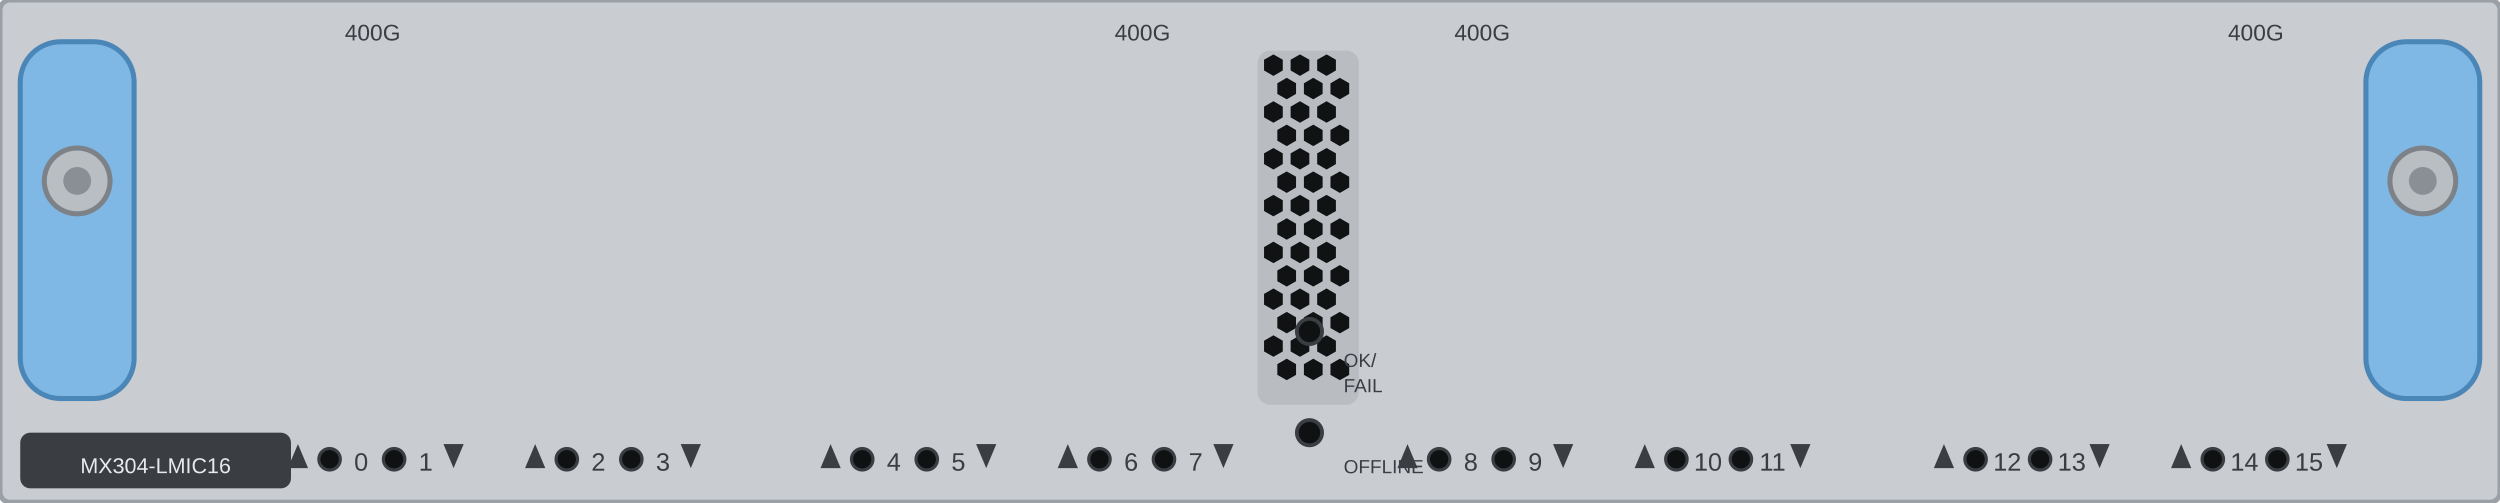
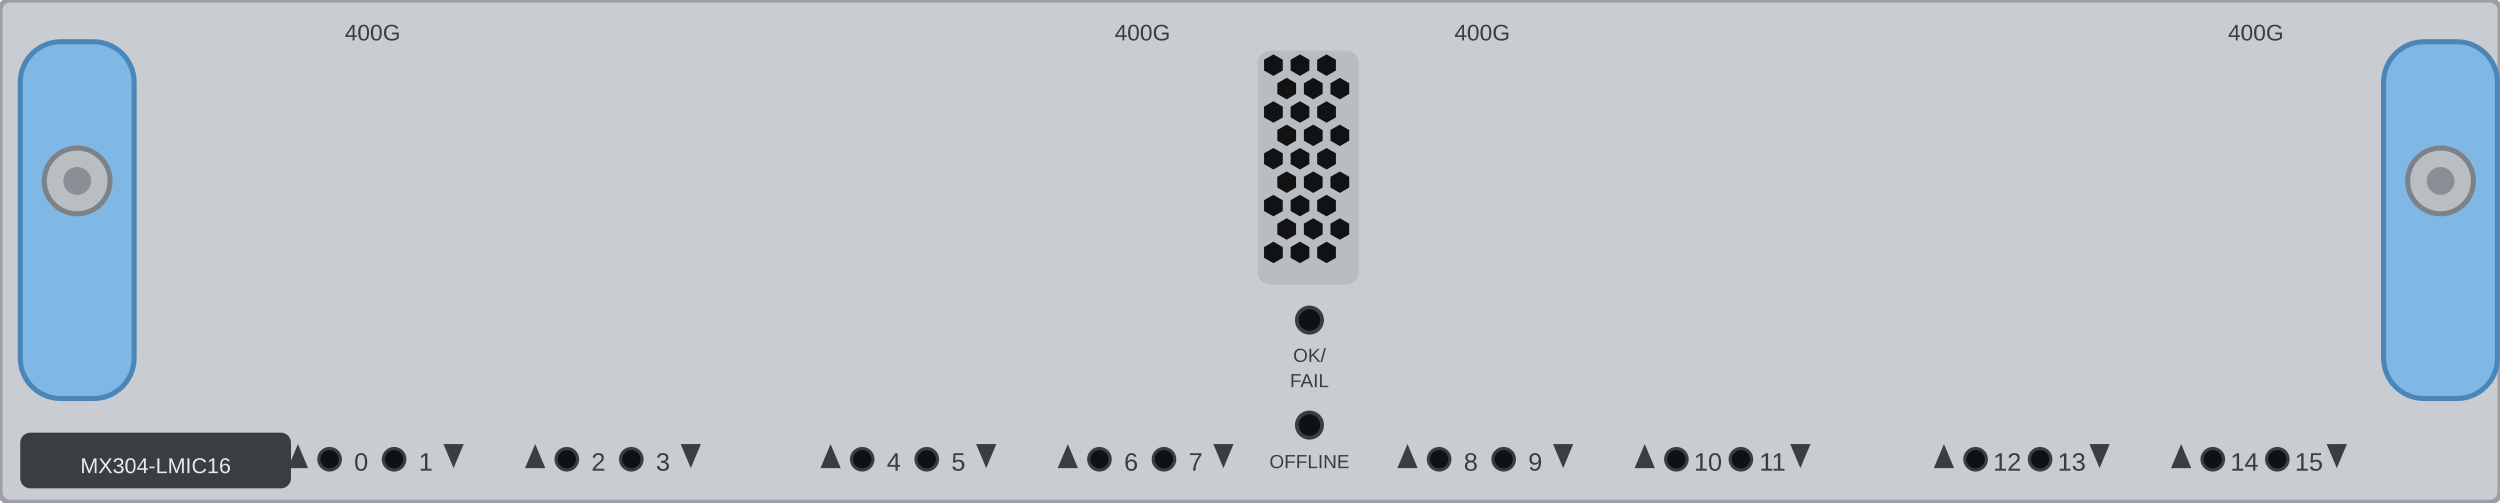
<svg xmlns="http://www.w3.org/2000/svg" width="197.6mm" height="39.7mm" viewBox="0 0 197.6 39.7">
  <rect id="face" x="0" y="0" width="197.6" height="39.7" rx="0.8" fill="#c9ccd0" stroke="#9ba0a6" stroke-width="0.4" />
  <g id="lever-left">
    <rect x="1.6" y="3.3" width="9.0" height="28.2" rx="3.2" fill="#7fb8e4" stroke="#4a86b8" stroke-width="0.4" />
    <circle cx="6.1" cy="14.3" r="2.6" fill="#b9bec3" stroke="#7d8288" stroke-width="0.4" />
    <circle cx="6.1" cy="14.3" r="1.1" fill="#8a8f95" />
  </g>
  <g id="lever-right">
-     <rect x="187.0" y="3.3" width="9.0" height="28.2" rx="3.2" fill="#7fb8e4" stroke="#4a86b8" stroke-width="0.4" />
-     <circle cx="191.5" cy="14.3" r="2.6" fill="#b9bec3" stroke="#7d8288" stroke-width="0.4" />
-     <circle cx="191.5" cy="14.3" r="1.1" fill="#8a8f95" />
+     <rect x="188.4" y="3.3" width="9.0" height="28.2" rx="3.2" fill="#7fb8e4" stroke="#4a86b8" stroke-width="0.4" />
+     <circle cx="192.9" cy="14.3" r="2.6" fill="#b9bec3" stroke="#7d8288" stroke-width="0.4" />
+     <circle cx="192.9" cy="14.3" r="1.1" fill="#8a8f95" />
  </g>
  <g id="vents">
-     <rect x="99.4" y="4.0" width="8.0" height="28.0" rx="1.0" fill="#b9bdc2" />
+     <rect x="99.4" y="4.0" width="8.0" height="18.5" rx="1.0" fill="#b9bdc2" />
    <polygon points="101.39,5.57 100.65,6.00 99.91,5.57 99.91,4.72 100.65,4.30 101.39,4.72" fill="#101214" />
    <polygon points="103.49,5.57 102.75,6.00 102.01,5.57 102.01,4.72 102.75,4.30 103.49,4.72" fill="#101214" />
    <polygon points="105.59,5.57 104.85,6.00 104.11,5.57 104.11,4.72 104.85,4.30 105.59,4.72" fill="#101214" />
    <polygon points="102.44,7.42 101.70,7.85 100.96,7.43 100.96,6.58 101.70,6.15 102.44,6.58" fill="#101214" />
    <polygon points="104.54,7.42 103.80,7.85 103.06,7.43 103.06,6.58 103.80,6.15 104.54,6.58" fill="#101214" />
    <polygon points="106.64,7.42 105.90,7.85 105.16,7.43 105.16,6.58 105.90,6.15 106.64,6.58" fill="#101214" />
    <polygon points="101.39,9.28 100.65,9.70 99.91,9.28 99.91,8.43 100.65,8.00 101.39,8.43" fill="#101214" />
    <polygon points="103.49,9.28 102.75,9.70 102.01,9.28 102.01,8.43 102.75,8.00 103.49,8.43" fill="#101214" />
    <polygon points="105.59,9.28 104.85,9.70 104.11,9.28 104.11,8.43 104.85,8.00 105.59,8.43" fill="#101214" />
    <polygon points="102.44,11.12 101.70,11.55 100.96,11.12 100.96,10.27 101.70,9.85 102.44,10.28" fill="#101214" />
    <polygon points="104.54,11.12 103.80,11.55 103.06,11.12 103.06,10.27 103.80,9.85 104.54,10.28" fill="#101214" />
    <polygon points="106.64,11.12 105.90,11.55 105.16,11.12 105.16,10.27 105.90,9.85 106.64,10.28" fill="#101214" />
    <polygon points="101.39,12.97 100.65,13.40 99.91,12.97 99.91,12.12 100.65,11.70 101.39,12.12" fill="#101214" />
    <polygon points="103.49,12.97 102.75,13.40 102.01,12.97 102.01,12.12 102.75,11.70 103.49,12.12" fill="#101214" />
    <polygon points="105.59,12.97 104.85,13.40 104.11,12.97 104.11,12.12 104.85,11.70 105.59,12.12" fill="#101214" />
    <polygon points="102.44,14.82 101.70,15.25 100.96,14.82 100.96,13.97 101.70,13.55 102.44,13.97" fill="#101214" />
    <polygon points="104.54,14.82 103.80,15.25 103.06,14.82 103.06,13.97 103.80,13.55 104.54,13.97" fill="#101214" />
    <polygon points="106.64,14.82 105.90,15.25 105.16,14.82 105.16,13.97 105.90,13.55 106.64,13.97" fill="#101214" />
    <polygon points="101.39,16.68 100.65,17.10 99.91,16.68 99.91,15.82 100.65,15.40 101.39,15.83" fill="#101214" />
    <polygon points="103.49,16.68 102.75,17.10 102.01,16.68 102.01,15.82 102.75,15.40 103.49,15.83" fill="#101214" />
    <polygon points="105.59,16.68 104.85,17.10 104.11,16.68 104.11,15.82 104.85,15.40 105.59,15.83" fill="#101214" />
    <polygon points="102.44,18.53 101.70,18.95 100.96,18.53 100.96,17.68 101.70,17.25 102.44,17.68" fill="#101214" />
    <polygon points="104.54,18.53 103.80,18.95 103.06,18.53 103.06,17.68 103.80,17.25 104.54,17.68" fill="#101214" />
    <polygon points="106.64,18.53 105.90,18.95 105.16,18.53 105.16,17.68 105.90,17.25 106.64,17.68" fill="#101214" />
    <polygon points="101.39,20.38 100.65,20.80 99.91,20.38 99.91,19.53 100.65,19.10 101.39,19.53" fill="#101214" />
    <polygon points="103.49,20.38 102.75,20.80 102.01,20.38 102.01,19.53 102.75,19.10 103.49,19.53" fill="#101214" />
    <polygon points="105.59,20.38 104.85,20.80 104.11,20.38 104.11,19.53 104.85,19.10 105.59,19.53" fill="#101214" />
-     <polygon points="102.44,22.23 101.70,22.65 100.96,22.23 100.96,21.38 101.70,20.95 102.44,21.38" fill="#101214" />
-     <polygon points="104.54,22.23 103.80,22.65 103.06,22.23 103.06,21.38 103.80,20.95 104.54,21.38" fill="#101214" />
-     <polygon points="106.64,22.23 105.90,22.65 105.16,22.23 105.16,21.38 105.90,20.95 106.64,21.38" fill="#101214" />
-     <polygon points="101.39,24.08 100.65,24.50 99.91,24.08 99.91,23.23 100.65,22.80 101.39,23.23" fill="#101214" />
-     <polygon points="103.49,24.08 102.75,24.50 102.01,24.08 102.01,23.23 102.75,22.80 103.49,23.23" fill="#101214" />
-     <polygon points="105.59,24.08 104.85,24.50 104.11,24.08 104.11,23.23 104.85,22.80 105.59,23.23" fill="#101214" />
-     <polygon points="102.44,25.93 101.70,26.35 100.96,25.93 100.96,25.08 101.70,24.65 102.44,25.08" fill="#101214" />
-     <polygon points="104.54,25.93 103.80,26.35 103.06,25.93 103.06,25.08 103.80,24.65 104.54,25.08" fill="#101214" />
-     <polygon points="106.64,25.93 105.90,26.35 105.16,25.93 105.16,25.08 105.90,24.65 106.64,25.08" fill="#101214" />
-     <polygon points="101.39,27.78 100.65,28.20 99.91,27.78 99.91,26.93 100.65,26.50 101.39,26.93" fill="#101214" />
-     <polygon points="103.49,27.78 102.75,28.20 102.01,27.78 102.01,26.93 102.75,26.50 103.49,26.93" fill="#101214" />
-     <polygon points="105.59,27.78 104.85,28.20 104.11,27.78 104.11,26.93 104.85,26.50 105.59,26.93" fill="#101214" />
-     <polygon points="102.44,29.63 101.70,30.05 100.96,29.63 100.96,28.78 101.70,28.35 102.44,28.78" fill="#101214" />
-     <polygon points="104.54,29.63 103.80,30.05 103.06,29.63 103.06,28.78 103.80,28.35 104.54,28.78" fill="#101214" />
-     <polygon points="106.64,29.63 105.90,30.05 105.16,29.63 105.16,28.78 105.90,28.35 106.64,28.78" fill="#101214" />
  </g>
  <g id="lamps">
-     <circle id="led-ok-fail" cx="103.5" cy="26.2" r="1.0" fill="#0f1113" stroke="#3a3e43" stroke-width="0.3" />
-     <circle id="led-offline" cx="103.5" cy="34.2" r="1.0" fill="#0f1113" stroke="#3a3e43" stroke-width="0.3" />
+     <circle id="led-ok-fail" cx="103.5" cy="25.3" r="1.0" fill="#0f1113" stroke="#3a3e43" stroke-width="0.3" />
+     <circle id="led-offline" cx="103.5" cy="33.6" r="1.0" fill="#0f1113" stroke="#3a3e43" stroke-width="0.3" />
  </g>
  <g id="model-chip">
    <rect x="1.6" y="34.2" width="21.4" height="4.4" rx="0.8" fill="#3a3e43" />
    <g id="chip-silkscreen">
      <text x="12.3" y="37.4" font-family="Arial" font-size="1.7" fill="#e8eaec" text-anchor="middle">MX304-LMIC16</text>
    </g>
  </g>
  <g id="silkscreen">
    <text x="29.45" y="3.2" font-family="Arial" font-size="1.8" fill="#3a3e43" text-anchor="middle">400G</text>
    <text x="90.30" y="3.2" font-family="Arial" font-size="1.8" fill="#3a3e43" text-anchor="middle">400G</text>
    <text x="117.15" y="3.2" font-family="Arial" font-size="1.8" fill="#3a3e43" text-anchor="middle">400G</text>
    <text x="178.30" y="3.2" font-family="Arial" font-size="1.8" fill="#3a3e43" text-anchor="middle">400G</text>
-     <text x="106.2" y="29.0" font-family="Arial" font-size="1.5" fill="#3a3e43" text-anchor="start">OK/</text>
-     <text x="106.2" y="31.0" font-family="Arial" font-size="1.5" fill="#3a3e43" text-anchor="start">FAIL</text>
-     <text x="106.2" y="37.4" font-family="Arial" font-size="1.5" fill="#3a3e43" text-anchor="start">OFFLINE</text>
+     <text x="103.5" y="28.6" font-family="Arial" font-size="1.5" fill="#3a3e43" text-anchor="middle">OK/</text>
+     <text x="103.5" y="30.6" font-family="Arial" font-size="1.5" fill="#3a3e43" text-anchor="middle">FAIL</text>
+     <text x="103.5" y="37.0" font-family="Arial" font-size="1.5" fill="#3a3e43" text-anchor="middle">OFFLINE</text>
    <path d="M 23.55 37.0 l 0.8 0 l -0.8 -1.9 l -0.8 1.9 Z" fill="#3a3e43" />
    <circle id="led-port-0" cx="26.05" cy="36.3" r="0.85" fill="#0f1113" stroke="#3a3e43" stroke-width="0.25" />
    <text x="28.55" y="37.2" font-family="Arial" font-size="2.0" fill="#3a3e43" text-anchor="middle">0</text>
    <circle id="led-port-1" cx="31.15" cy="36.3" r="0.85" fill="#0f1113" stroke="#3a3e43" stroke-width="0.25" />
    <text x="33.65" y="37.2" font-family="Arial" font-size="2.0" fill="#3a3e43" text-anchor="middle">1</text>
    <path d="M 35.85 35.1 l 0.8 0 l -0.8 1.9 l -0.8 -1.9 Z" fill="#3a3e43" />
    <path d="M 42.30 37.0 l 0.8 0 l -0.8 -1.9 l -0.8 1.9 Z" fill="#3a3e43" />
    <circle id="led-port-2" cx="44.80" cy="36.3" r="0.85" fill="#0f1113" stroke="#3a3e43" stroke-width="0.25" />
    <text x="47.30" y="37.2" font-family="Arial" font-size="2.0" fill="#3a3e43" text-anchor="middle">2</text>
    <circle id="led-port-3" cx="49.90" cy="36.3" r="0.85" fill="#0f1113" stroke="#3a3e43" stroke-width="0.25" />
    <text x="52.40" y="37.2" font-family="Arial" font-size="2.0" fill="#3a3e43" text-anchor="middle">3</text>
    <path d="M 54.60 35.1 l 0.8 0 l -0.8 1.9 l -0.8 -1.9 Z" fill="#3a3e43" />
    <path d="M 65.65 37.0 l 0.8 0 l -0.8 -1.9 l -0.8 1.9 Z" fill="#3a3e43" />
    <circle id="led-port-4" cx="68.15" cy="36.3" r="0.85" fill="#0f1113" stroke="#3a3e43" stroke-width="0.25" />
    <text x="70.65" y="37.2" font-family="Arial" font-size="2.0" fill="#3a3e43" text-anchor="middle">4</text>
    <circle id="led-port-5" cx="73.25" cy="36.3" r="0.85" fill="#0f1113" stroke="#3a3e43" stroke-width="0.25" />
    <text x="75.75" y="37.2" font-family="Arial" font-size="2.0" fill="#3a3e43" text-anchor="middle">5</text>
    <path d="M 77.95 35.1 l 0.8 0 l -0.8 1.9 l -0.8 -1.9 Z" fill="#3a3e43" />
    <path d="M 84.40 37.0 l 0.8 0 l -0.8 -1.9 l -0.8 1.9 Z" fill="#3a3e43" />
    <circle id="led-port-6" cx="86.90" cy="36.3" r="0.85" fill="#0f1113" stroke="#3a3e43" stroke-width="0.25" />
    <text x="89.40" y="37.2" font-family="Arial" font-size="2.0" fill="#3a3e43" text-anchor="middle">6</text>
    <circle id="led-port-7" cx="92.00" cy="36.3" r="0.85" fill="#0f1113" stroke="#3a3e43" stroke-width="0.25" />
    <text x="94.50" y="37.2" font-family="Arial" font-size="2.0" fill="#3a3e43" text-anchor="middle">7</text>
    <path d="M 96.70 35.1 l 0.8 0 l -0.8 1.9 l -0.8 -1.9 Z" fill="#3a3e43" />
    <path d="M 111.25 37.0 l 0.8 0 l -0.8 -1.9 l -0.8 1.9 Z" fill="#3a3e43" />
    <circle id="led-port-8" cx="113.75" cy="36.3" r="0.85" fill="#0f1113" stroke="#3a3e43" stroke-width="0.25" />
    <text x="116.25" y="37.2" font-family="Arial" font-size="2.0" fill="#3a3e43" text-anchor="middle">8</text>
    <circle id="led-port-9" cx="118.85" cy="36.3" r="0.85" fill="#0f1113" stroke="#3a3e43" stroke-width="0.25" />
    <text x="121.35" y="37.2" font-family="Arial" font-size="2.0" fill="#3a3e43" text-anchor="middle">9</text>
    <path d="M 123.55 35.1 l 0.8 0 l -0.8 1.9 l -0.8 -1.9 Z" fill="#3a3e43" />
    <path d="M 130.00 37.0 l 0.8 0 l -0.8 -1.9 l -0.8 1.9 Z" fill="#3a3e43" />
    <circle id="led-port-10" cx="132.50" cy="36.3" r="0.85" fill="#0f1113" stroke="#3a3e43" stroke-width="0.25" />
    <text x="135.00" y="37.2" font-family="Arial" font-size="2.0" fill="#3a3e43" text-anchor="middle">10</text>
    <circle id="led-port-11" cx="137.60" cy="36.3" r="0.85" fill="#0f1113" stroke="#3a3e43" stroke-width="0.25" />
    <text x="140.10" y="37.2" font-family="Arial" font-size="2.0" fill="#3a3e43" text-anchor="middle">11</text>
    <path d="M 142.30 35.1 l 0.8 0 l -0.8 1.9 l -0.8 -1.9 Z" fill="#3a3e43" />
    <path d="M 153.65 37.0 l 0.8 0 l -0.8 -1.9 l -0.8 1.9 Z" fill="#3a3e43" />
    <circle id="led-port-12" cx="156.15" cy="36.3" r="0.85" fill="#0f1113" stroke="#3a3e43" stroke-width="0.25" />
    <text x="158.65" y="37.2" font-family="Arial" font-size="2.0" fill="#3a3e43" text-anchor="middle">12</text>
    <circle id="led-port-13" cx="161.25" cy="36.3" r="0.85" fill="#0f1113" stroke="#3a3e43" stroke-width="0.25" />
    <text x="163.75" y="37.2" font-family="Arial" font-size="2.0" fill="#3a3e43" text-anchor="middle">13</text>
    <path d="M 165.95 35.1 l 0.8 0 l -0.8 1.9 l -0.8 -1.9 Z" fill="#3a3e43" />
    <path d="M 172.40 37.0 l 0.8 0 l -0.8 -1.9 l -0.8 1.9 Z" fill="#3a3e43" />
    <circle id="led-port-14" cx="174.90" cy="36.3" r="0.85" fill="#0f1113" stroke="#3a3e43" stroke-width="0.25" />
    <text x="177.40" y="37.2" font-family="Arial" font-size="2.0" fill="#3a3e43" text-anchor="middle">14</text>
    <circle id="led-port-15" cx="180.00" cy="36.3" r="0.85" fill="#0f1113" stroke="#3a3e43" stroke-width="0.25" />
    <text x="182.50" y="37.2" font-family="Arial" font-size="2.0" fill="#3a3e43" text-anchor="middle">15</text>
    <path d="M 184.70 35.1 l 0.8 0 l -0.8 1.9 l -0.8 -1.9 Z" fill="#3a3e43" />
  </g>
</svg>
